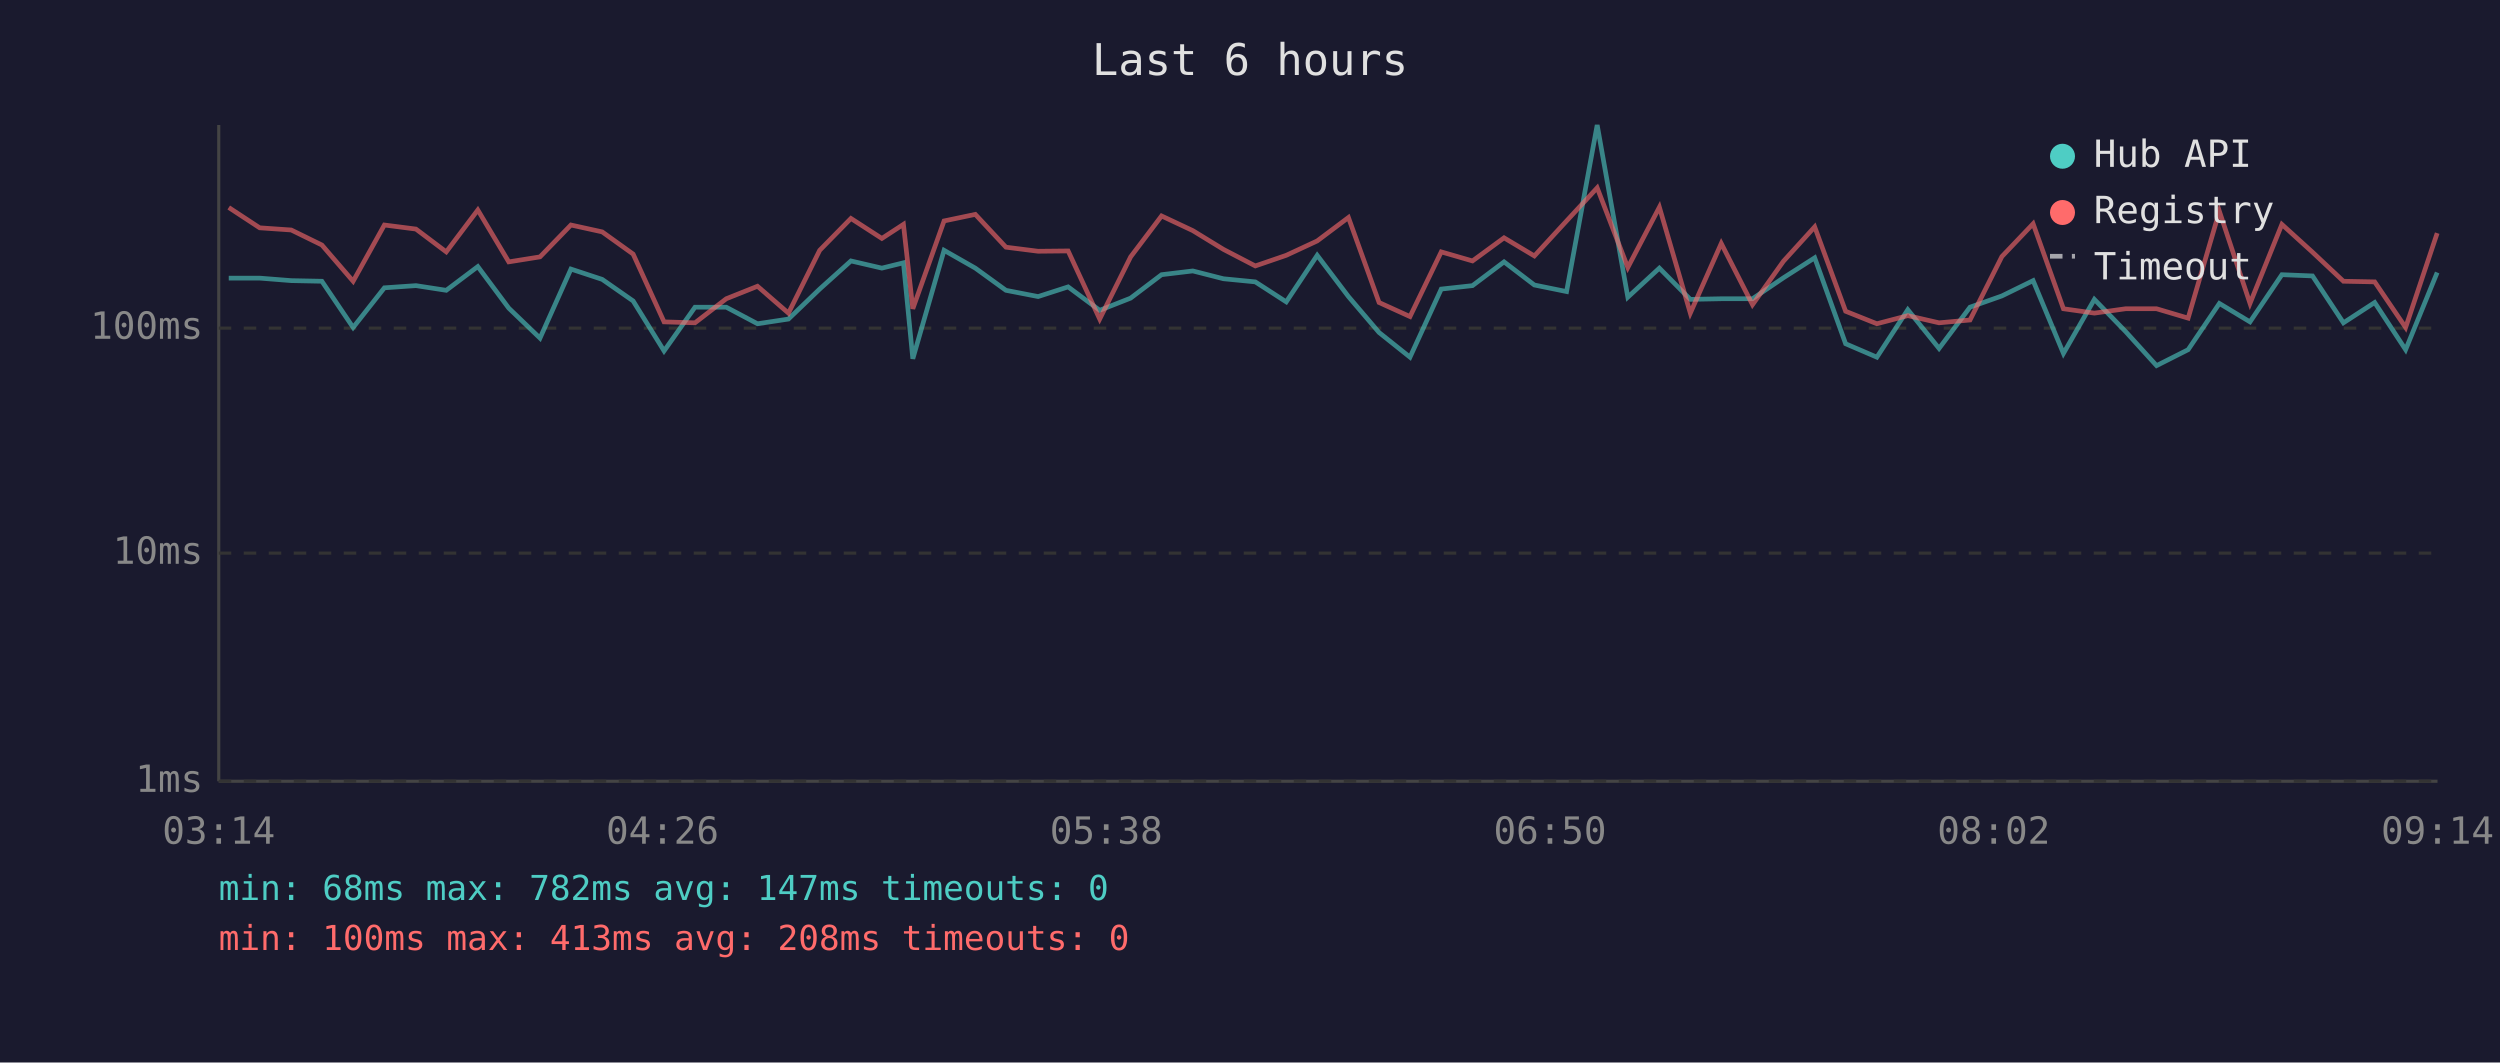
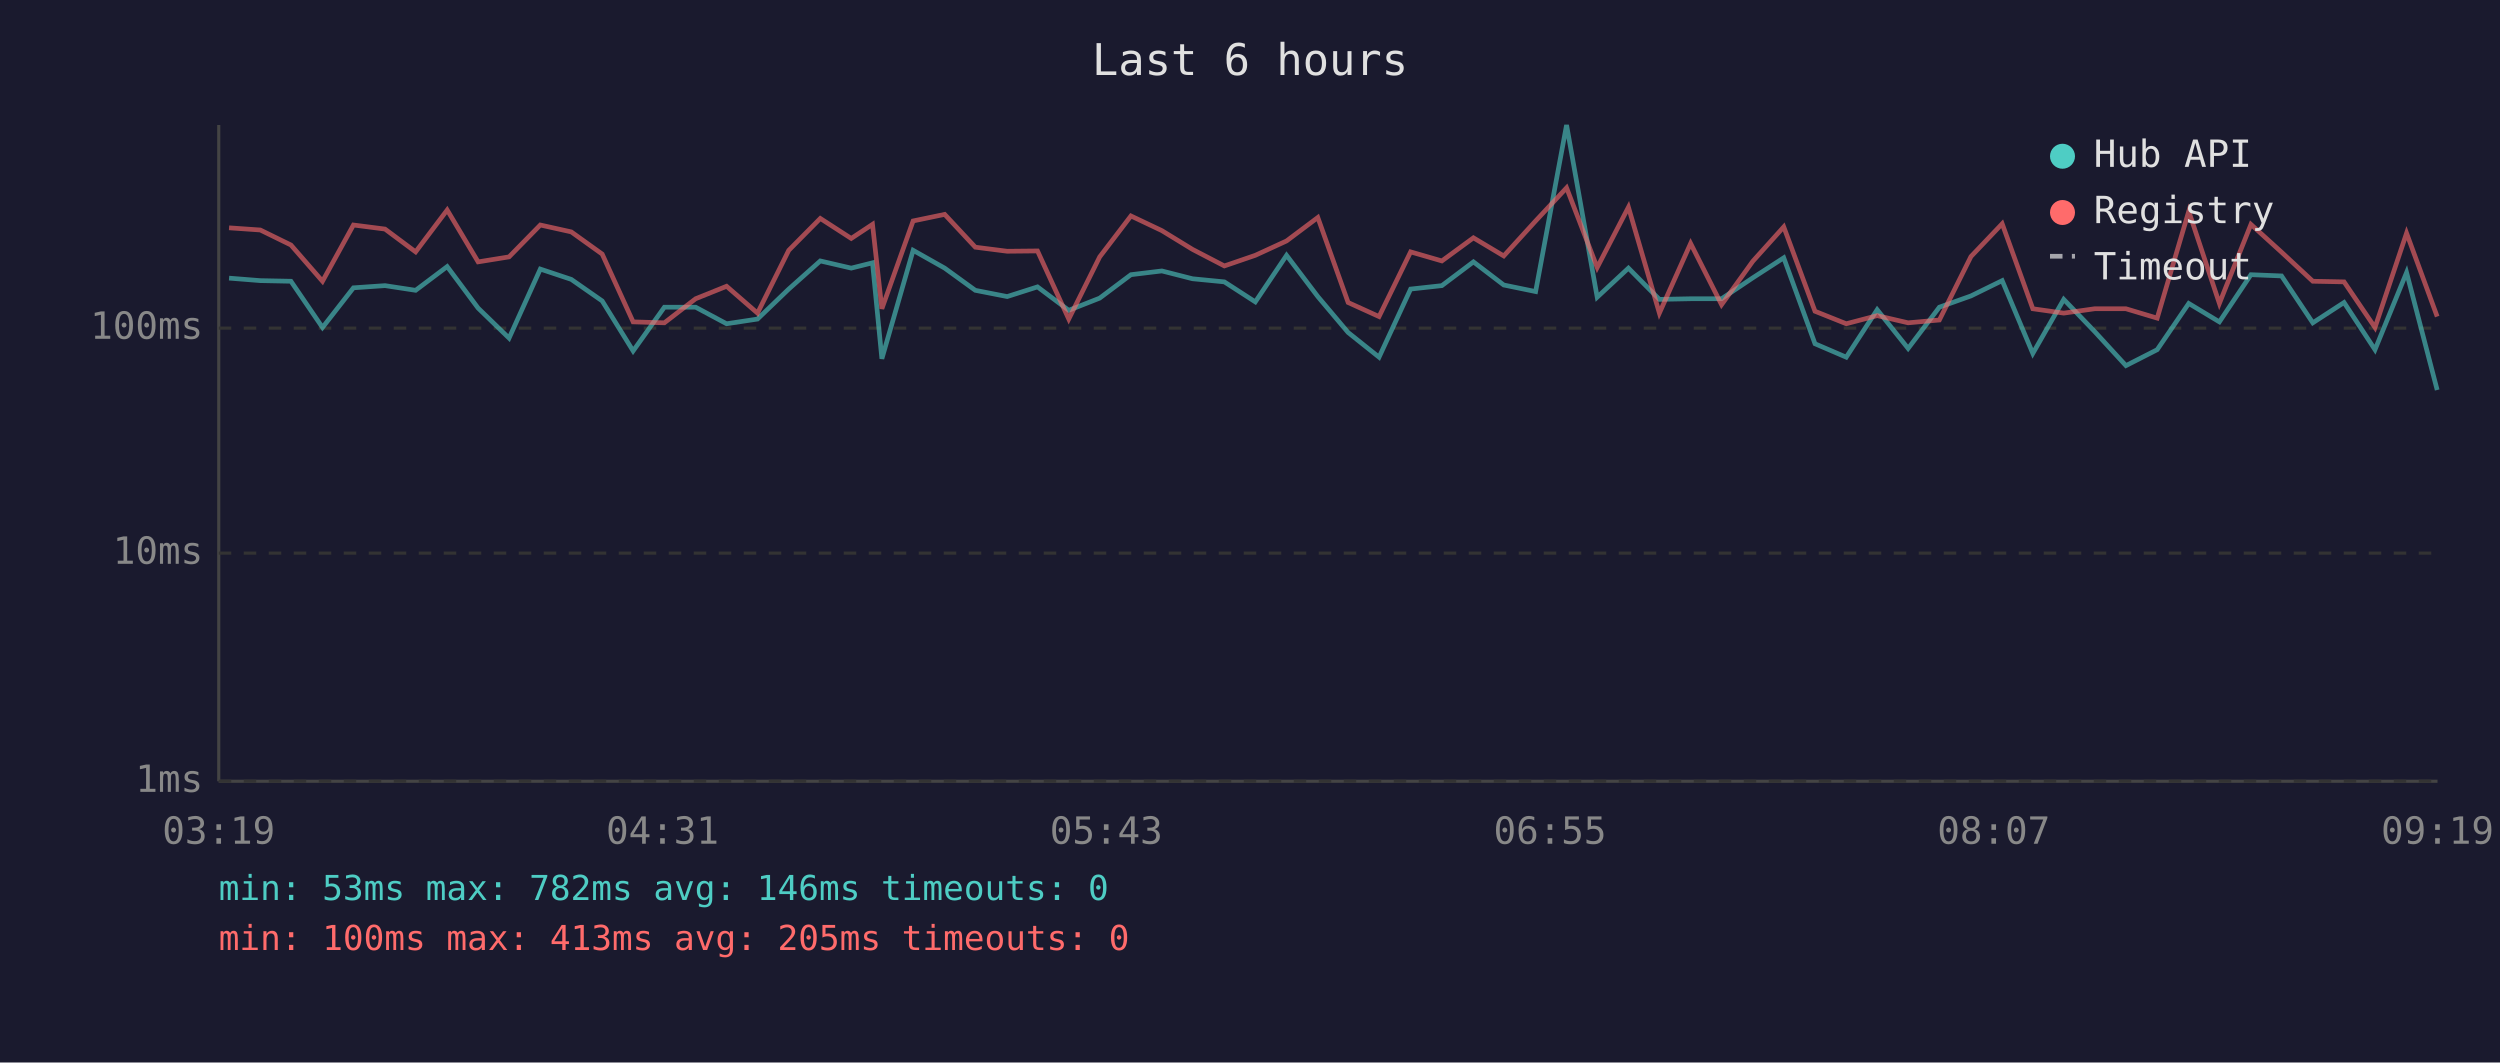
<svg xmlns="http://www.w3.org/2000/svg" viewBox="0 0 800 340" font-family="monospace" font-size="12">
  <rect width="800" height="340" fill="#1a1a2e" />
  <text x="400" y="24" fill="#e0e0e0" font-size="14" text-anchor="middle">Last 6 hours</text>
  <line x1="70" y1="40" x2="70" y2="250" stroke="#444" stroke-width="1" />
  <line x1="70" y1="250" x2="780" y2="250" stroke="#444" stroke-width="1" />
  <line x1="70" y1="250" x2="780" y2="250" stroke="#333" stroke-width="1" stroke-dasharray="4" />
  <text x="65" y="250" fill="#888" text-anchor="end" dominant-baseline="middle">1ms</text>
  <line x1="70" y1="177" x2="780" y2="177" stroke="#333" stroke-width="1" stroke-dasharray="4" />
  <text x="65" y="177" fill="#888" text-anchor="end" dominant-baseline="middle">10ms</text>
  <line x1="70" y1="105" x2="780" y2="105" stroke="#333" stroke-width="1" stroke-dasharray="4" />
  <text x="65" y="105" fill="#888" text-anchor="end" dominant-baseline="middle">100ms</text>
-   <text x="70" y="270" fill="#888" text-anchor="middle">03:14</text>
-   <text x="212" y="270" fill="#888" text-anchor="middle">04:26</text>
-   <text x="354" y="270" fill="#888" text-anchor="middle">05:38</text>
-   <text x="496" y="270" fill="#888" text-anchor="middle">06:50</text>
-   <text x="638" y="270" fill="#888" text-anchor="middle">08:02</text>
-   <text x="780" y="270" fill="#888" text-anchor="middle">09:14</text>
-   <polyline points="73.2,89.0 83.1,89.0 93.2,89.8 103.0,90.0 113.0,104.8 123.0,92.1 133.1,91.4 142.8,92.9 152.9,85.3 162.8,98.6 172.8,108.2 182.7,86.1 192.7,89.4 202.6,96.3 212.5,112.3 222.4,98.3 232.4,98.3 242.4,103.6 252.3,102.1 262.3,92.5 272.3,83.5 282.2,85.8 289.1,84.1 292.1,114.8 302.1,80.1 312.1,85.8 321.9,92.9 332.2,94.9 341.8,91.8 351.9,99.3 361.8,95.4 371.7,87.9 381.7,86.7 391.5,89.2 401.7,90.2 411.6,96.6 421.5,81.7 431.5,94.9 441.3,106.4 451.2,114.3 461.2,92.5 471.2,91.4 481.3,83.8 491.0,91.2 501.3,93.3 511.1,40.0 520.9,95.1 531.0,85.8 540.9,95.8 550.8,95.6 560.8,95.6 570.7,88.9 580.7,82.5 590.6,110.0 600.6,114.3 610.5,99.1 620.5,111.5 630.4,98.3 640.6,94.7 650.6,89.8 660.3,113.1 670.2,95.8 680.2,106.1 690.1,117.0 700.2,111.9 710.2,97.1 720.0,103.0 730.2,87.9 740.0,88.3 749.9,103.3 759.9,96.8 769.8,111.9 779.9,87.2" fill="none" stroke="#4ecdc4" stroke-width="1.5" opacity="0.6" />
-   <polyline points="73.2,66.4 83.1,72.9 93.2,73.6 103.0,78.4 113.0,90.0 123.0,72.0 133.1,73.3 142.8,80.6 152.9,67.2 162.8,83.8 172.8,82.2 182.7,72.0 192.7,74.2 202.6,81.3 212.5,103.0 222.4,103.3 232.4,95.6 242.4,91.6 252.3,100.2 262.3,80.1 272.3,69.9 282.2,76.3 289.1,71.8 292.1,98.8 302.1,70.7 312.1,68.6 321.9,79.1 332.2,80.4 341.8,80.3 351.9,102.1 361.8,82.2 371.7,69.1 381.7,73.8 391.5,79.8 401.7,85.1 411.6,81.7 421.5,77.1 431.5,69.6 441.3,96.8 451.2,101.3 461.2,80.6 471.2,83.5 481.3,76.1 491.0,81.9 501.3,70.7 511.1,60.1 520.9,85.6 531.0,66.3 540.9,100.2 550.8,77.9 560.8,97.5 570.7,83.6 580.7,72.6 590.6,99.6 600.6,103.6 610.5,101.0 620.5,103.3 630.4,102.4 640.6,82.1 650.6,71.6 660.3,98.8 670.2,100.2 680.2,98.8 690.1,98.8 700.2,101.8 710.2,67.6 720.0,97.1 730.2,71.8 740.0,80.7 749.9,90.0 759.9,90.2 769.8,104.8 779.9,74.6" fill="none" stroke="#ff6b6b" stroke-width="1.5" opacity="0.6" />
+   <text x="70" y="270" fill="#888" text-anchor="middle">03:19</text>
+   <text x="212" y="270" fill="#888" text-anchor="middle">04:31</text>
+   <text x="354" y="270" fill="#888" text-anchor="middle">05:43</text>
+   <text x="496" y="270" fill="#888" text-anchor="middle">06:55</text>
+   <text x="638" y="270" fill="#888" text-anchor="middle">08:07</text>
+   <text x="780" y="270" fill="#888" text-anchor="middle">09:19</text>
+   <polyline points="73.3,89.0 83.3,89.8 93.1,90.0 103.2,104.8 113.1,92.1 123.2,91.4 133.0,92.9 143.1,85.3 153.0,98.6 162.9,108.2 172.9,86.1 182.8,89.4 192.7,96.3 202.6,112.3 212.6,98.3 222.6,98.3 232.5,103.6 242.4,102.1 252.4,92.5 262.5,83.5 272.4,85.8 279.2,84.1 282.2,114.8 292.2,80.1 302.3,85.8 312.1,92.9 322.3,94.9 332.0,91.8 342.0,99.3 351.9,95.4 361.9,87.9 371.8,86.7 381.6,89.2 391.8,90.2 401.7,96.6 411.7,81.7 421.7,94.9 431.4,106.4 441.3,114.3 451.4,92.5 461.4,91.4 471.5,83.8 481.2,91.2 491.4,93.3 501.3,40.0 511.1,95.1 521.1,85.8 531.0,95.8 541.0,95.6 550.9,95.6 560.9,88.9 570.8,82.5 580.8,110.0 590.8,114.3 600.7,99.1 610.6,111.5 620.6,98.3 630.7,94.7 640.7,89.8 650.5,113.1 660.4,95.8 670.3,106.1 680.3,117.0 690.3,111.9 700.4,97.1 710.2,103.0 720.3,87.9 730.1,88.3 740.1,103.3 750.1,96.8 760.0,111.9 770.1,87.2 779.9,124.8" fill="none" stroke="#4ecdc4" stroke-width="1.5" opacity="0.6" />
+   <polyline points="73.3,72.9 83.3,73.6 93.1,78.4 103.2,90.0 113.1,72.0 123.2,73.3 133.0,80.6 143.1,67.2 153.0,83.8 162.9,82.2 172.9,72.0 182.8,74.2 192.7,81.3 202.6,103.0 212.6,103.3 222.6,95.6 232.5,91.6 242.4,100.2 252.4,80.1 262.5,69.9 272.4,76.3 279.2,71.8 282.2,98.8 292.2,70.7 302.3,68.6 312.1,79.1 322.3,80.4 332.0,80.3 342.0,102.1 351.9,82.2 361.9,69.1 371.8,73.8 381.6,79.8 391.8,85.1 401.7,81.7 411.7,77.1 421.7,69.6 431.4,96.8 441.3,101.3 451.4,80.6 461.4,83.5 471.5,76.1 481.2,81.9 491.4,70.7 501.3,60.1 511.1,85.6 521.1,66.3 531.0,100.2 541.0,77.9 550.9,97.5 560.9,83.6 570.8,72.6 580.8,99.6 590.8,103.6 600.7,101.0 610.6,103.3 620.6,102.4 630.7,82.1 640.7,71.6 650.5,98.8 660.4,100.2 670.3,98.8 680.3,98.8 690.3,101.8 700.4,67.6 710.2,97.1 720.3,71.8 730.1,80.7 740.1,90.0 750.1,90.2 760.0,104.8 770.1,74.6 779.9,101.3" fill="none" stroke="#ff6b6b" stroke-width="1.5" opacity="0.6" />
  <circle cx="660" cy="50" r="4" fill="#4ecdc4" />
  <text x="670" y="50" fill="#e0e0e0" dominant-baseline="middle">Hub API</text>
  <circle cx="660" cy="68" r="4" fill="#ff6b6b" />
  <text x="670" y="68" fill="#e0e0e0" dominant-baseline="middle">Registry</text>
  <line x1="656" y1="82" x2="664" y2="82" stroke="#e0e0e0" stroke-width="1.5" stroke-dasharray="4,3" opacity="0.7" />
  <text x="670" y="86" fill="#e0e0e0" dominant-baseline="middle">Timeout</text>
-   <text x="70" y="288" fill="#4ecdc4" font-size="11">min: 68ms  max: 782ms  avg: 147ms  timeouts: 0</text>
-   <text x="70" y="304" fill="#ff6b6b" font-size="11">min: 100ms  max: 413ms  avg: 208ms  timeouts: 0</text>
+   <text x="70" y="288" fill="#4ecdc4" font-size="11">min: 53ms  max: 782ms  avg: 146ms  timeouts: 0</text>
+   <text x="70" y="304" fill="#ff6b6b" font-size="11">min: 100ms  max: 413ms  avg: 205ms  timeouts: 0</text>
</svg>
